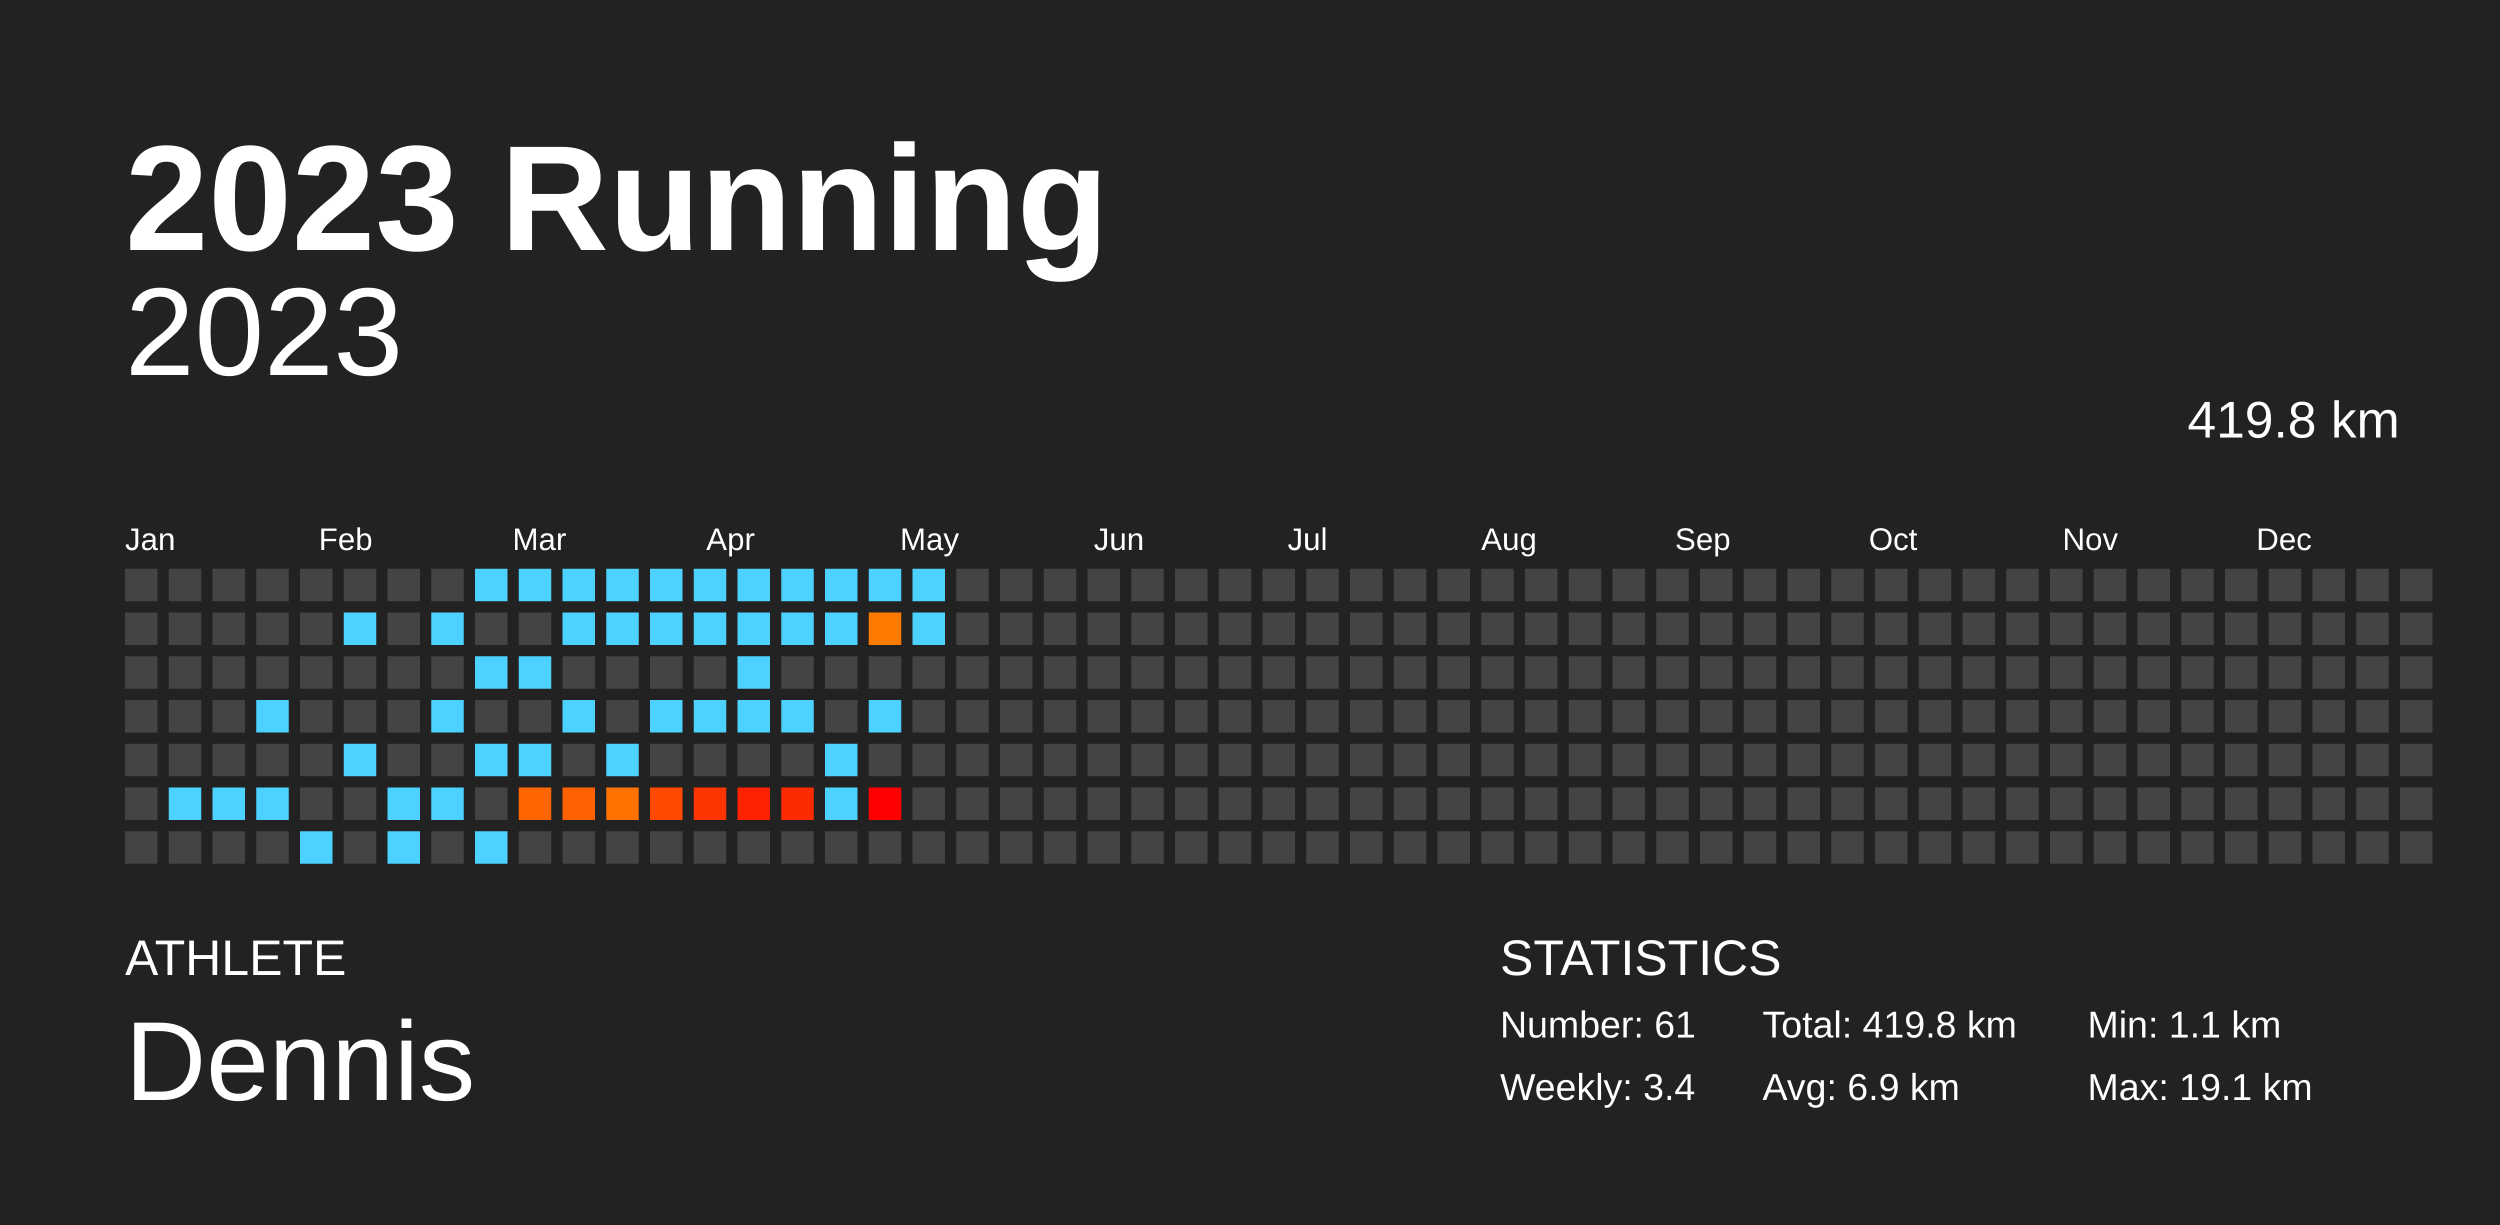
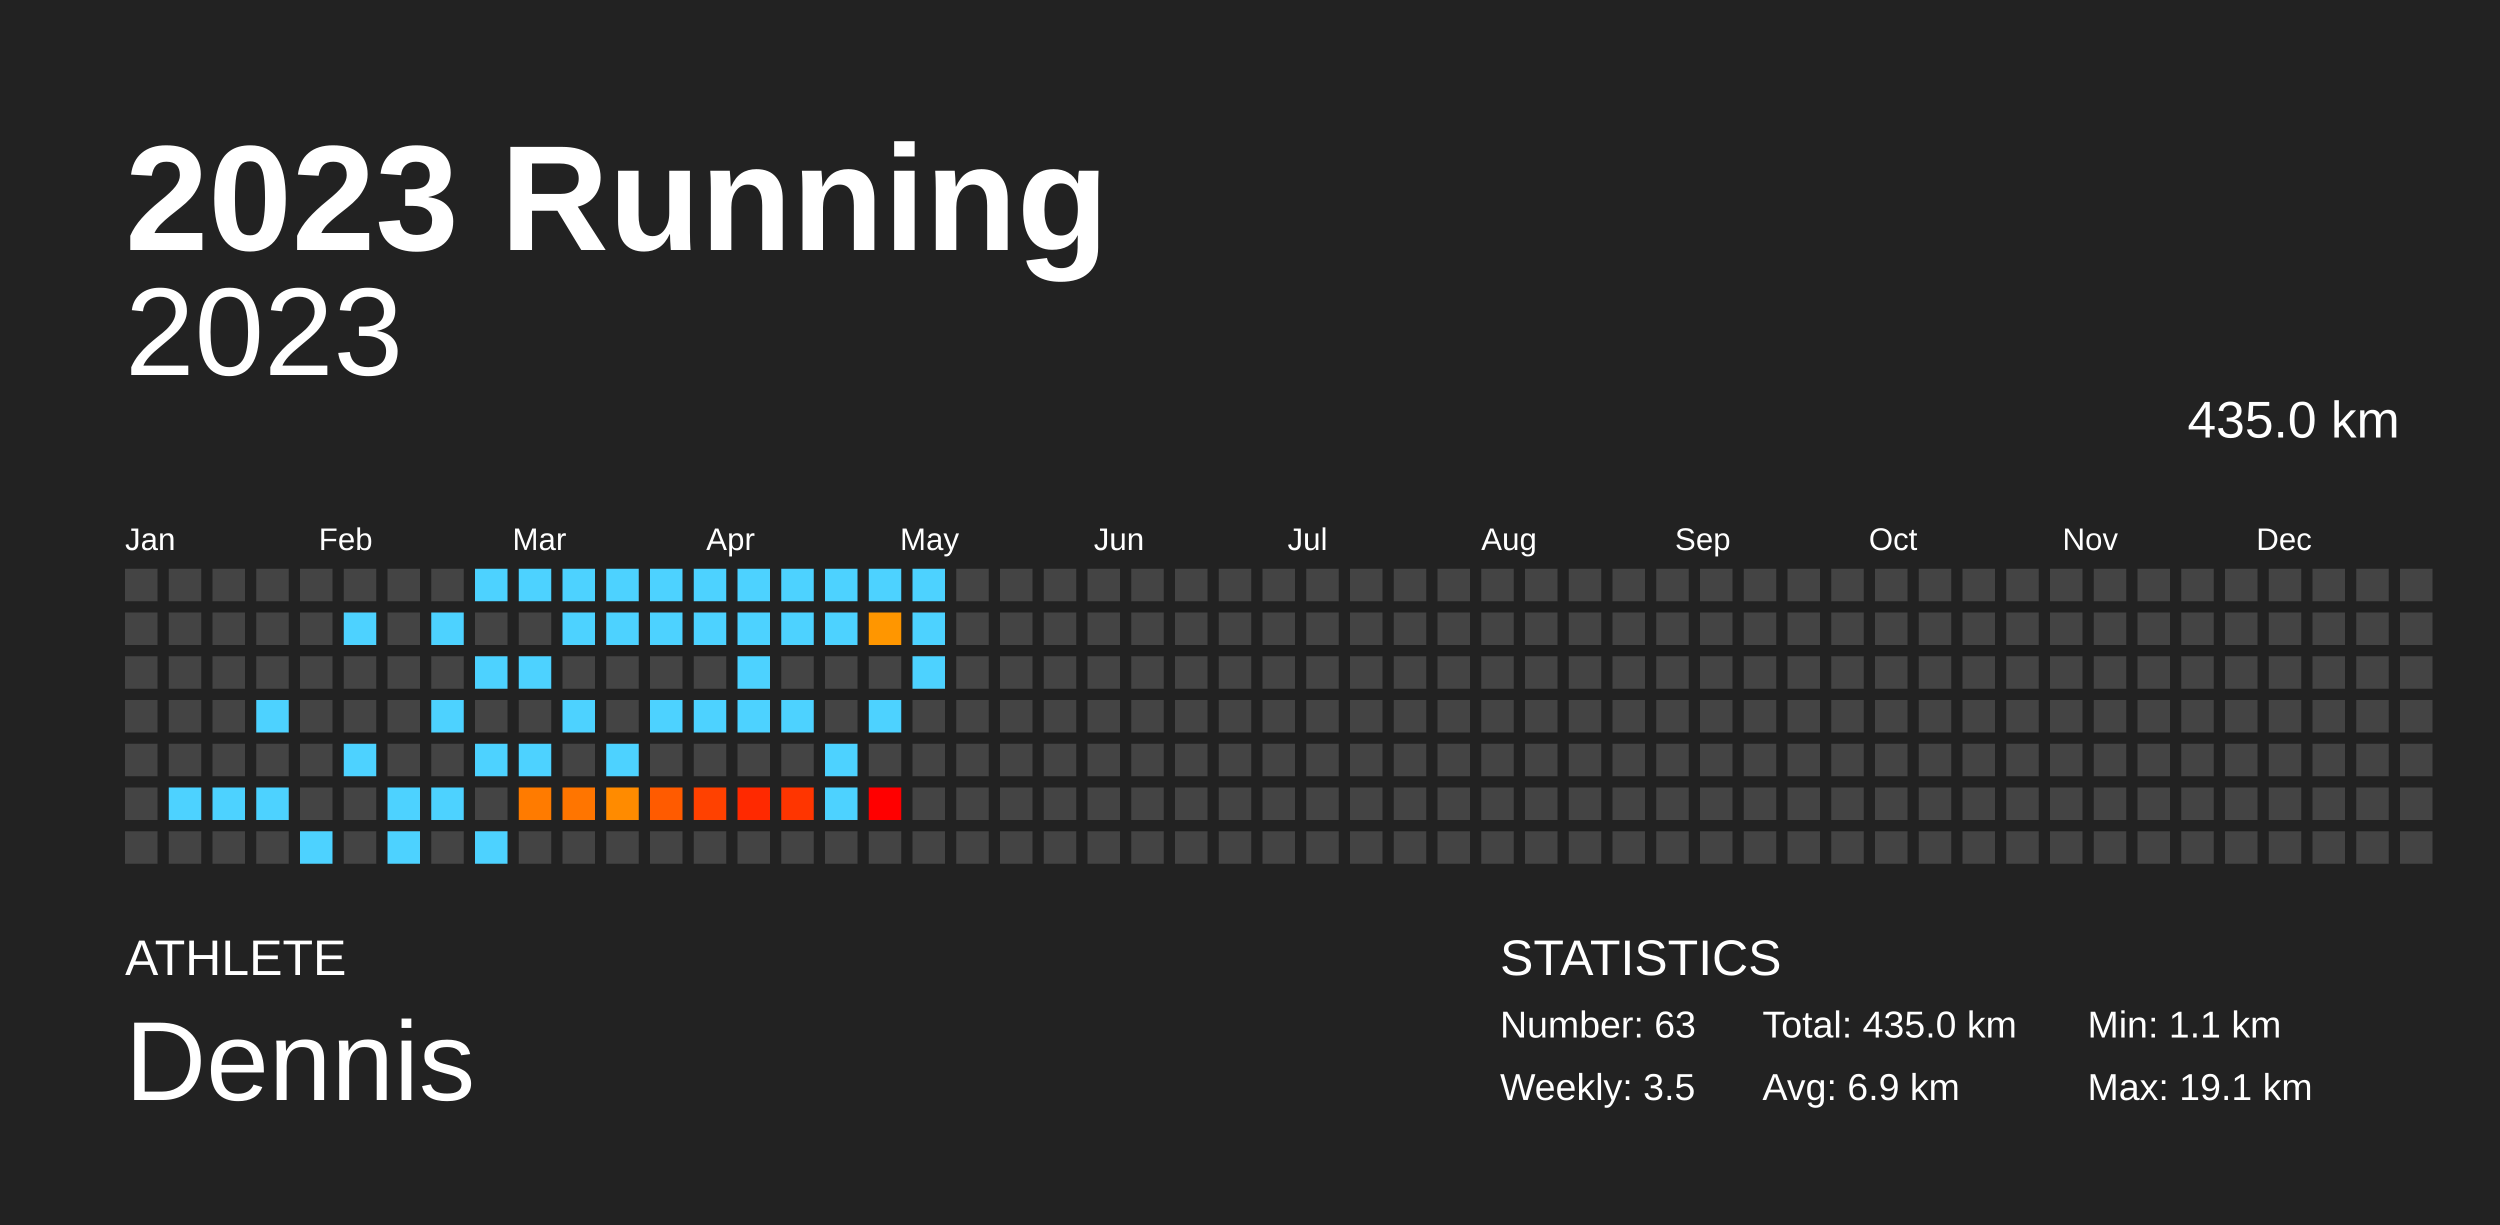
<svg xmlns="http://www.w3.org/2000/svg" baseProfile="full" height="98mm" version="1.1" viewBox="0,0,200,98" width="200mm">
  <defs />
  <rect fill="#222222" height="98" width="200" x="0" y="0" />
  <text fill="#FFFFFF" style="font-size:12px; font-family:Arial; font-weight:bold;" x="10" y="20">2023 Running</text>
  <text fill="#FFFFFF" style="font-size:4px; font-family:Arial" x="10" y="78">ATHLETE</text>
  <text fill="#FFFFFF" style="font-size:9px; font-family:Arial" x="10" y="88">Dennis</text>
  <text fill="#FFFFFF" style="font-size:4px; font-family:Arial" x="120" y="78">STATISTICS</text>
-   <text fill="#FFFFFF" style="font-size:3px; font-family:Arial" x="120" y="83">Number: 61</text>
-   <text fill="#FFFFFF" style="font-size:3px; font-family:Arial" x="120" y="88">Weekly: 3.4</text>
-   <text fill="#FFFFFF" style="font-size:3px; font-family:Arial" x="141" y="83">Total: 419.8 km</text>
+   <text fill="#FFFFFF" style="font-size:3px; font-family:Arial" x="120" y="83">Number: 63</text>
+   <text fill="#FFFFFF" style="font-size:3px; font-family:Arial" x="120" y="88">Weekly: 3.5</text>
+   <text fill="#FFFFFF" style="font-size:3px; font-family:Arial" x="141" y="83">Total: 435.0 km</text>
  <text fill="#FFFFFF" style="font-size:3px; font-family:Arial" x="141" y="88">Avg: 6.9 km</text>
  <text fill="#FFFFFF" style="font-size:3px; font-family:Arial" x="167" y="83">Min: 1.1 km</text>
  <text fill="#FFFFFF" style="font-size:3px; font-family:Arial" x="167" y="88">Max: 19.1 km</text>
  <text alignment-baseline="hanging" fill="#FFFFFF" style="font-size:10.0px; font-family:Arial;" x="10" y="30">2023</text>
-   <text alignment-baseline="hanging" fill="#FFFFFF" style="font-size:4.125px; font-family:Arial;" x="175" y="35">419.8 km</text>
+   <text alignment-baseline="hanging" fill="#FFFFFF" style="font-size:4.125px; font-family:Arial;" x="175" y="35">435.0 km</text>
  <text fill="#FFFFFF" style="font-size:2.5px; font-family:Arial" x="10.0" y="44">Jan</text>
  <text fill="#FFFFFF" style="font-size:2.5px; font-family:Arial" x="25.5" y="44">Feb</text>
  <text fill="#FFFFFF" style="font-size:2.5px; font-family:Arial" x="41.0" y="44">Mar</text>
  <text fill="#FFFFFF" style="font-size:2.5px; font-family:Arial" x="56.5" y="44">Apr</text>
  <text fill="#FFFFFF" style="font-size:2.5px; font-family:Arial" x="72.0" y="44">May</text>
  <text fill="#FFFFFF" style="font-size:2.5px; font-family:Arial" x="87.5" y="44">Jun</text>
  <text fill="#FFFFFF" style="font-size:2.5px; font-family:Arial" x="103.0" y="44">Jul</text>
  <text fill="#FFFFFF" style="font-size:2.5px; font-family:Arial" x="118.5" y="44">Aug</text>
  <text fill="#FFFFFF" style="font-size:2.5px; font-family:Arial" x="134.0" y="44">Sep</text>
  <text fill="#FFFFFF" style="font-size:2.5px; font-family:Arial" x="149.5" y="44">Oct</text>
  <text fill="#FFFFFF" style="font-size:2.5px; font-family:Arial" x="165.0" y="44">Nov</text>
  <text fill="#FFFFFF" style="font-size:2.5px; font-family:Arial" x="180.5" y="44">Dec</text>
  <rect fill="#444444" height="2.6" width="2.6" x="10.0" y="45.5" />
  <rect fill="#444444" height="2.6" width="2.6" x="10.0" y="49.0" />
  <rect fill="#444444" height="2.6" width="2.6" x="10.0" y="52.5" />
  <rect fill="#444444" height="2.6" width="2.6" x="10.0" y="56.0" />
  <rect fill="#444444" height="2.6" width="2.6" x="10.0" y="59.5" />
  <rect fill="#444444" height="2.6" width="2.6" x="10.0" y="63.0" />
  <rect fill="#444444" height="2.6" width="2.6" x="10.0" y="66.5" />
  <rect fill="#444444" height="2.6" width="2.6" x="13.5" y="45.5" />
  <rect fill="#444444" height="2.6" width="2.6" x="13.5" y="49.0" />
  <rect fill="#444444" height="2.6" width="2.6" x="13.5" y="52.5" />
  <rect fill="#444444" height="2.6" width="2.6" x="13.5" y="56.0" />
  <rect fill="#444444" height="2.6" width="2.6" x="13.5" y="59.5" />
  <rect fill="#4dd2ff" height="2.6" width="2.6" x="13.5" y="63.0" />
  <rect fill="#444444" height="2.6" width="2.6" x="13.5" y="66.5" />
  <rect fill="#444444" height="2.6" width="2.6" x="17.0" y="45.5" />
  <rect fill="#444444" height="2.6" width="2.6" x="17.0" y="49.0" />
  <rect fill="#444444" height="2.6" width="2.6" x="17.0" y="52.5" />
  <rect fill="#444444" height="2.6" width="2.6" x="17.0" y="56.0" />
  <rect fill="#444444" height="2.6" width="2.6" x="17.0" y="59.5" />
  <rect fill="#4dd2ff" height="2.6" width="2.6" x="17.0" y="63.0" />
  <rect fill="#444444" height="2.6" width="2.6" x="17.0" y="66.5" />
  <rect fill="#444444" height="2.6" width="2.6" x="20.5" y="45.5" />
  <rect fill="#444444" height="2.6" width="2.6" x="20.5" y="49.0" />
  <rect fill="#444444" height="2.6" width="2.6" x="20.5" y="52.5" />
  <rect fill="#4dd2ff" height="2.6" width="2.6" x="20.5" y="56.0" />
  <rect fill="#444444" height="2.6" width="2.6" x="20.5" y="59.5" />
  <rect fill="#4dd2ff" height="2.6" width="2.6" x="20.5" y="63.0" />
  <rect fill="#444444" height="2.6" width="2.6" x="20.5" y="66.5" />
  <rect fill="#444444" height="2.6" width="2.6" x="24.0" y="45.5" />
  <rect fill="#444444" height="2.6" width="2.6" x="24.0" y="49.0" />
  <rect fill="#444444" height="2.6" width="2.6" x="24.0" y="52.5" />
  <rect fill="#444444" height="2.6" width="2.6" x="24.0" y="56.0" />
  <rect fill="#444444" height="2.6" width="2.6" x="24.0" y="59.5" />
  <rect fill="#444444" height="2.6" width="2.6" x="24.0" y="63.0" />
  <rect fill="#4dd2ff" height="2.6" width="2.6" x="24.0" y="66.5" />
  <rect fill="#444444" height="2.6" width="2.6" x="27.5" y="45.5" />
  <rect fill="#4dd2ff" height="2.6" width="2.6" x="27.5" y="49.0" />
  <rect fill="#444444" height="2.6" width="2.6" x="27.5" y="52.5" />
  <rect fill="#444444" height="2.6" width="2.6" x="27.5" y="56.0" />
  <rect fill="#4dd2ff" height="2.6" width="2.6" x="27.5" y="59.5" />
  <rect fill="#444444" height="2.6" width="2.6" x="27.5" y="63.0" />
  <rect fill="#444444" height="2.6" width="2.6" x="27.5" y="66.5" />
  <rect fill="#444444" height="2.6" width="2.6" x="31.0" y="45.5" />
  <rect fill="#444444" height="2.6" width="2.6" x="31.0" y="49.0" />
  <rect fill="#444444" height="2.6" width="2.6" x="31.0" y="52.5" />
  <rect fill="#444444" height="2.6" width="2.6" x="31.0" y="56.0" />
  <rect fill="#444444" height="2.6" width="2.6" x="31.0" y="59.5" />
  <rect fill="#4dd2ff" height="2.6" width="2.6" x="31.0" y="63.0" />
  <rect fill="#4dd2ff" height="2.6" width="2.6" x="31.0" y="66.5" />
  <rect fill="#444444" height="2.6" width="2.6" x="34.5" y="45.5" />
  <rect fill="#4dd2ff" height="2.6" width="2.6" x="34.5" y="49.0" />
  <rect fill="#444444" height="2.6" width="2.6" x="34.5" y="52.5" />
  <rect fill="#4dd2ff" height="2.6" width="2.6" x="34.5" y="56.0" />
  <rect fill="#444444" height="2.6" width="2.6" x="34.5" y="59.5" />
  <rect fill="#4dd2ff" height="2.6" width="2.6" x="34.5" y="63.0" />
  <rect fill="#444444" height="2.6" width="2.6" x="34.5" y="66.5" />
  <rect fill="#4dd2ff" height="2.6" width="2.6" x="38.0" y="45.5" />
  <rect fill="#444444" height="2.6" width="2.6" x="38.0" y="49.0" />
  <rect fill="#4dd2ff" height="2.6" width="2.6" x="38.0" y="52.5" />
  <rect fill="#444444" height="2.6" width="2.6" x="38.0" y="56.0" />
  <rect fill="#4dd2ff" height="2.6" width="2.6" x="38.0" y="59.5" />
  <rect fill="#444444" height="2.6" width="2.6" x="38.0" y="63.0" />
  <rect fill="#4dd2ff" height="2.6" width="2.6" x="38.0" y="66.5" />
  <rect fill="#4dd2ff" height="2.6" width="2.6" x="41.5" y="45.5" />
  <rect fill="#444444" height="2.6" width="2.6" x="41.5" y="49.0" />
  <rect fill="#4dd2ff" height="2.6" width="2.6" x="41.5" y="52.5" />
  <rect fill="#444444" height="2.6" width="2.6" x="41.5" y="56.0" />
  <rect fill="#4dd2ff" height="2.6" width="2.6" x="41.5" y="59.5" />
-   <rect fill="#ff6500" height="2.6" width="2.6" x="41.5" y="63.0" />
+   <rect fill="#ff7b00" height="2.6" width="2.6" x="41.5" y="63.0" />
  <rect fill="#444444" height="2.6" width="2.6" x="41.5" y="66.5" />
  <rect fill="#4dd2ff" height="2.6" width="2.6" x="45.0" y="45.5" />
  <rect fill="#4dd2ff" height="2.6" width="2.6" x="45.0" y="49.0" />
  <rect fill="#444444" height="2.6" width="2.6" x="45.0" y="52.5" />
  <rect fill="#4dd2ff" height="2.6" width="2.6" x="45.0" y="56.0" />
  <rect fill="#444444" height="2.6" width="2.6" x="45.0" y="59.5" />
-   <rect fill="#ff6000" height="2.6" width="2.6" x="45.0" y="63.0" />
+   <rect fill="#ff7500" height="2.6" width="2.6" x="45.0" y="63.0" />
  <rect fill="#444444" height="2.6" width="2.6" x="45.0" y="66.5" />
  <rect fill="#4dd2ff" height="2.6" width="2.6" x="48.5" y="45.5" />
  <rect fill="#4dd2ff" height="2.6" width="2.6" x="48.5" y="49.0" />
  <rect fill="#444444" height="2.6" width="2.6" x="48.5" y="52.5" />
  <rect fill="#444444" height="2.6" width="2.6" x="48.5" y="56.0" />
  <rect fill="#4dd2ff" height="2.6" width="2.6" x="48.5" y="59.5" />
-   <rect fill="#ff7200" height="2.6" width="2.6" x="48.5" y="63.0" />
+   <rect fill="#ff8b00" height="2.6" width="2.6" x="48.5" y="63.0" />
  <rect fill="#444444" height="2.6" width="2.6" x="48.5" y="66.5" />
  <rect fill="#4dd2ff" height="2.6" width="2.6" x="52.0" y="45.5" />
  <rect fill="#4dd2ff" height="2.6" width="2.6" x="52.0" y="49.0" />
  <rect fill="#444444" height="2.6" width="2.6" x="52.0" y="52.5" />
  <rect fill="#4dd2ff" height="2.6" width="2.6" x="52.0" y="56.0" />
  <rect fill="#444444" height="2.6" width="2.6" x="52.0" y="59.5" />
-   <rect fill="#ff4a00" height="2.6" width="2.6" x="52.0" y="63.0" />
+   <rect fill="#ff5b00" height="2.6" width="2.6" x="52.0" y="63.0" />
  <rect fill="#444444" height="2.6" width="2.6" x="52.0" y="66.5" />
  <rect fill="#4dd2ff" height="2.6" width="2.6" x="55.5" y="45.5" />
  <rect fill="#4dd2ff" height="2.6" width="2.6" x="55.5" y="49.0" />
  <rect fill="#444444" height="2.6" width="2.6" x="55.5" y="52.5" />
  <rect fill="#4dd2ff" height="2.6" width="2.6" x="55.5" y="56.0" />
  <rect fill="#444444" height="2.6" width="2.6" x="55.5" y="59.5" />
-   <rect fill="#ff3500" height="2.6" width="2.6" x="55.5" y="63.0" />
+   <rect fill="#ff4100" height="2.6" width="2.6" x="55.5" y="63.0" />
  <rect fill="#444444" height="2.6" width="2.6" x="55.5" y="66.5" />
  <rect fill="#4dd2ff" height="2.6" width="2.6" x="59.0" y="45.5" />
  <rect fill="#4dd2ff" height="2.6" width="2.6" x="59.0" y="49.0" />
  <rect fill="#4dd2ff" height="2.6" width="2.6" x="59.0" y="52.5" />
  <rect fill="#4dd2ff" height="2.6" width="2.6" x="59.0" y="56.0" />
  <rect fill="#444444" height="2.6" width="2.6" x="59.0" y="59.5" />
-   <rect fill="#ff2200" height="2.6" width="2.6" x="59.0" y="63.0" />
+   <rect fill="#ff2900" height="2.6" width="2.6" x="59.0" y="63.0" />
  <rect fill="#444444" height="2.6" width="2.6" x="59.0" y="66.5" />
  <rect fill="#4dd2ff" height="2.6" width="2.6" x="62.5" y="45.5" />
  <rect fill="#4dd2ff" height="2.6" width="2.6" x="62.5" y="49.0" />
  <rect fill="#444444" height="2.6" width="2.6" x="62.5" y="52.5" />
  <rect fill="#4dd2ff" height="2.6" width="2.6" x="62.5" y="56.0" />
  <rect fill="#444444" height="2.6" width="2.6" x="62.5" y="59.5" />
-   <rect fill="#ff2b00" height="2.6" width="2.6" x="62.5" y="63.0" />
+   <rect fill="#ff3500" height="2.6" width="2.6" x="62.5" y="63.0" />
  <rect fill="#444444" height="2.6" width="2.6" x="62.5" y="66.5" />
  <rect fill="#4dd2ff" height="2.6" width="2.6" x="66.0" y="45.5" />
  <rect fill="#4dd2ff" height="2.6" width="2.6" x="66.0" y="49.0" />
  <rect fill="#444444" height="2.6" width="2.6" x="66.0" y="52.5" />
  <rect fill="#444444" height="2.6" width="2.6" x="66.0" y="56.0" />
  <rect fill="#4dd2ff" height="2.6" width="2.6" x="66.0" y="59.5" />
  <rect fill="#4dd2ff" height="2.6" width="2.6" x="66.0" y="63.0" />
  <rect fill="#444444" height="2.6" width="2.6" x="66.0" y="66.5" />
  <rect fill="#4dd2ff" height="2.6" width="2.6" x="69.5" y="45.5" />
-   <rect fill="#ff7b00" height="2.6" width="2.6" x="69.5" y="49.0" />
+   <rect fill="#ff9600" height="2.6" width="2.6" x="69.5" y="49.0" />
  <rect fill="#444444" height="2.6" width="2.6" x="69.5" y="52.5" />
  <rect fill="#4dd2ff" height="2.6" width="2.6" x="69.5" y="56.0" />
  <rect fill="#444444" height="2.6" width="2.6" x="69.5" y="59.5" />
  <rect fill="#ff0000" height="2.6" width="2.6" x="69.5" y="63.0" />
  <rect fill="#444444" height="2.6" width="2.6" x="69.5" y="66.5" />
  <rect fill="#4dd2ff" height="2.6" width="2.6" x="73.0" y="45.5" />
  <rect fill="#4dd2ff" height="2.6" width="2.6" x="73.0" y="49.0" />
-   <rect fill="#444444" height="2.6" width="2.6" x="73.0" y="52.5" />
+   <rect fill="#4dd2ff" height="2.6" width="2.6" x="73.0" y="52.5" />
  <rect fill="#444444" height="2.6" width="2.6" x="73.0" y="56.0" />
  <rect fill="#444444" height="2.6" width="2.6" x="73.0" y="59.5" />
  <rect fill="#444444" height="2.6" width="2.6" x="73.0" y="63.0" />
  <rect fill="#444444" height="2.6" width="2.6" x="73.0" y="66.5" />
  <rect fill="#444444" height="2.6" width="2.6" x="76.5" y="45.5" />
  <rect fill="#444444" height="2.6" width="2.6" x="76.5" y="49.0" />
  <rect fill="#444444" height="2.6" width="2.6" x="76.5" y="52.5" />
  <rect fill="#444444" height="2.6" width="2.6" x="76.5" y="56.0" />
  <rect fill="#444444" height="2.6" width="2.6" x="76.5" y="59.5" />
  <rect fill="#444444" height="2.6" width="2.6" x="76.5" y="63.0" />
  <rect fill="#444444" height="2.6" width="2.6" x="76.5" y="66.5" />
  <rect fill="#444444" height="2.6" width="2.6" x="80.0" y="45.5" />
  <rect fill="#444444" height="2.6" width="2.6" x="80.0" y="49.0" />
  <rect fill="#444444" height="2.6" width="2.6" x="80.0" y="52.5" />
  <rect fill="#444444" height="2.6" width="2.6" x="80.0" y="56.0" />
  <rect fill="#444444" height="2.6" width="2.6" x="80.0" y="59.5" />
  <rect fill="#444444" height="2.6" width="2.6" x="80.0" y="63.0" />
  <rect fill="#444444" height="2.6" width="2.6" x="80.0" y="66.5" />
  <rect fill="#444444" height="2.6" width="2.6" x="83.5" y="45.5" />
  <rect fill="#444444" height="2.6" width="2.6" x="83.5" y="49.0" />
  <rect fill="#444444" height="2.6" width="2.6" x="83.5" y="52.5" />
  <rect fill="#444444" height="2.6" width="2.6" x="83.5" y="56.0" />
  <rect fill="#444444" height="2.6" width="2.6" x="83.5" y="59.5" />
  <rect fill="#444444" height="2.6" width="2.6" x="83.5" y="63.0" />
  <rect fill="#444444" height="2.6" width="2.6" x="83.5" y="66.5" />
  <rect fill="#444444" height="2.6" width="2.6" x="87.0" y="45.5" />
  <rect fill="#444444" height="2.6" width="2.6" x="87.0" y="49.0" />
  <rect fill="#444444" height="2.6" width="2.6" x="87.0" y="52.5" />
  <rect fill="#444444" height="2.6" width="2.6" x="87.0" y="56.0" />
  <rect fill="#444444" height="2.6" width="2.6" x="87.0" y="59.5" />
  <rect fill="#444444" height="2.6" width="2.6" x="87.0" y="63.0" />
  <rect fill="#444444" height="2.6" width="2.6" x="87.0" y="66.5" />
  <rect fill="#444444" height="2.6" width="2.6" x="90.5" y="45.5" />
  <rect fill="#444444" height="2.6" width="2.6" x="90.5" y="49.0" />
  <rect fill="#444444" height="2.6" width="2.6" x="90.5" y="52.5" />
  <rect fill="#444444" height="2.6" width="2.6" x="90.5" y="56.0" />
  <rect fill="#444444" height="2.6" width="2.6" x="90.5" y="59.5" />
  <rect fill="#444444" height="2.6" width="2.6" x="90.5" y="63.0" />
  <rect fill="#444444" height="2.6" width="2.6" x="90.5" y="66.5" />
  <rect fill="#444444" height="2.6" width="2.6" x="94.0" y="45.5" />
  <rect fill="#444444" height="2.6" width="2.6" x="94.0" y="49.0" />
  <rect fill="#444444" height="2.6" width="2.6" x="94.0" y="52.5" />
  <rect fill="#444444" height="2.6" width="2.6" x="94.0" y="56.0" />
  <rect fill="#444444" height="2.6" width="2.6" x="94.0" y="59.5" />
  <rect fill="#444444" height="2.6" width="2.6" x="94.0" y="63.0" />
  <rect fill="#444444" height="2.6" width="2.6" x="94.0" y="66.5" />
  <rect fill="#444444" height="2.6" width="2.6" x="97.5" y="45.5" />
  <rect fill="#444444" height="2.6" width="2.6" x="97.5" y="49.0" />
  <rect fill="#444444" height="2.6" width="2.6" x="97.5" y="52.5" />
  <rect fill="#444444" height="2.6" width="2.6" x="97.5" y="56.0" />
  <rect fill="#444444" height="2.6" width="2.6" x="97.5" y="59.5" />
  <rect fill="#444444" height="2.6" width="2.6" x="97.5" y="63.0" />
  <rect fill="#444444" height="2.6" width="2.6" x="97.5" y="66.5" />
  <rect fill="#444444" height="2.6" width="2.6" x="101.0" y="45.5" />
  <rect fill="#444444" height="2.6" width="2.6" x="101.0" y="49.0" />
  <rect fill="#444444" height="2.6" width="2.6" x="101.0" y="52.5" />
  <rect fill="#444444" height="2.6" width="2.6" x="101.0" y="56.0" />
  <rect fill="#444444" height="2.6" width="2.6" x="101.0" y="59.5" />
  <rect fill="#444444" height="2.6" width="2.6" x="101.0" y="63.0" />
  <rect fill="#444444" height="2.6" width="2.6" x="101.0" y="66.5" />
  <rect fill="#444444" height="2.6" width="2.6" x="104.5" y="45.5" />
  <rect fill="#444444" height="2.6" width="2.6" x="104.5" y="49.0" />
  <rect fill="#444444" height="2.6" width="2.6" x="104.5" y="52.5" />
  <rect fill="#444444" height="2.6" width="2.6" x="104.5" y="56.0" />
  <rect fill="#444444" height="2.6" width="2.6" x="104.5" y="59.5" />
  <rect fill="#444444" height="2.6" width="2.6" x="104.5" y="63.0" />
  <rect fill="#444444" height="2.6" width="2.6" x="104.5" y="66.5" />
  <rect fill="#444444" height="2.6" width="2.6" x="108.0" y="45.5" />
  <rect fill="#444444" height="2.6" width="2.6" x="108.0" y="49.0" />
  <rect fill="#444444" height="2.6" width="2.6" x="108.0" y="52.5" />
  <rect fill="#444444" height="2.6" width="2.6" x="108.0" y="56.0" />
  <rect fill="#444444" height="2.6" width="2.6" x="108.0" y="59.5" />
  <rect fill="#444444" height="2.6" width="2.6" x="108.0" y="63.0" />
  <rect fill="#444444" height="2.6" width="2.6" x="108.0" y="66.5" />
  <rect fill="#444444" height="2.6" width="2.6" x="111.5" y="45.5" />
  <rect fill="#444444" height="2.6" width="2.6" x="111.5" y="49.0" />
  <rect fill="#444444" height="2.6" width="2.6" x="111.5" y="52.5" />
  <rect fill="#444444" height="2.6" width="2.6" x="111.5" y="56.0" />
  <rect fill="#444444" height="2.6" width="2.6" x="111.5" y="59.5" />
  <rect fill="#444444" height="2.6" width="2.6" x="111.5" y="63.0" />
  <rect fill="#444444" height="2.6" width="2.6" x="111.5" y="66.5" />
  <rect fill="#444444" height="2.6" width="2.6" x="115.0" y="45.5" />
  <rect fill="#444444" height="2.6" width="2.6" x="115.0" y="49.0" />
  <rect fill="#444444" height="2.6" width="2.6" x="115.0" y="52.5" />
  <rect fill="#444444" height="2.6" width="2.6" x="115.0" y="56.0" />
  <rect fill="#444444" height="2.6" width="2.6" x="115.0" y="59.5" />
  <rect fill="#444444" height="2.6" width="2.6" x="115.0" y="63.0" />
  <rect fill="#444444" height="2.6" width="2.6" x="115.0" y="66.5" />
  <rect fill="#444444" height="2.6" width="2.6" x="118.5" y="45.5" />
  <rect fill="#444444" height="2.6" width="2.6" x="118.5" y="49.0" />
  <rect fill="#444444" height="2.6" width="2.6" x="118.5" y="52.5" />
  <rect fill="#444444" height="2.6" width="2.6" x="118.5" y="56.0" />
  <rect fill="#444444" height="2.6" width="2.6" x="118.5" y="59.5" />
  <rect fill="#444444" height="2.6" width="2.6" x="118.5" y="63.0" />
  <rect fill="#444444" height="2.6" width="2.6" x="118.5" y="66.5" />
  <rect fill="#444444" height="2.6" width="2.6" x="122.0" y="45.5" />
  <rect fill="#444444" height="2.6" width="2.6" x="122.0" y="49.0" />
  <rect fill="#444444" height="2.6" width="2.6" x="122.0" y="52.5" />
  <rect fill="#444444" height="2.6" width="2.6" x="122.0" y="56.0" />
  <rect fill="#444444" height="2.6" width="2.6" x="122.0" y="59.5" />
  <rect fill="#444444" height="2.6" width="2.6" x="122.0" y="63.0" />
  <rect fill="#444444" height="2.6" width="2.6" x="122.0" y="66.5" />
  <rect fill="#444444" height="2.6" width="2.6" x="125.5" y="45.5" />
  <rect fill="#444444" height="2.6" width="2.6" x="125.5" y="49.0" />
  <rect fill="#444444" height="2.6" width="2.6" x="125.5" y="52.5" />
  <rect fill="#444444" height="2.6" width="2.6" x="125.5" y="56.0" />
  <rect fill="#444444" height="2.6" width="2.6" x="125.5" y="59.5" />
  <rect fill="#444444" height="2.6" width="2.6" x="125.5" y="63.0" />
  <rect fill="#444444" height="2.6" width="2.6" x="125.5" y="66.5" />
  <rect fill="#444444" height="2.6" width="2.6" x="129.0" y="45.5" />
  <rect fill="#444444" height="2.6" width="2.6" x="129.0" y="49.0" />
  <rect fill="#444444" height="2.6" width="2.6" x="129.0" y="52.5" />
  <rect fill="#444444" height="2.6" width="2.6" x="129.0" y="56.0" />
  <rect fill="#444444" height="2.6" width="2.6" x="129.0" y="59.5" />
  <rect fill="#444444" height="2.6" width="2.6" x="129.0" y="63.0" />
  <rect fill="#444444" height="2.6" width="2.6" x="129.0" y="66.5" />
  <rect fill="#444444" height="2.6" width="2.6" x="132.5" y="45.5" />
  <rect fill="#444444" height="2.6" width="2.6" x="132.5" y="49.0" />
  <rect fill="#444444" height="2.6" width="2.6" x="132.5" y="52.5" />
  <rect fill="#444444" height="2.6" width="2.6" x="132.5" y="56.0" />
  <rect fill="#444444" height="2.6" width="2.6" x="132.5" y="59.5" />
  <rect fill="#444444" height="2.6" width="2.6" x="132.5" y="63.0" />
  <rect fill="#444444" height="2.6" width="2.6" x="132.5" y="66.5" />
  <rect fill="#444444" height="2.6" width="2.6" x="136.0" y="45.5" />
  <rect fill="#444444" height="2.6" width="2.6" x="136.0" y="49.0" />
  <rect fill="#444444" height="2.6" width="2.6" x="136.0" y="52.5" />
  <rect fill="#444444" height="2.6" width="2.6" x="136.0" y="56.0" />
  <rect fill="#444444" height="2.6" width="2.6" x="136.0" y="59.5" />
  <rect fill="#444444" height="2.6" width="2.6" x="136.0" y="63.0" />
  <rect fill="#444444" height="2.6" width="2.6" x="136.0" y="66.5" />
  <rect fill="#444444" height="2.6" width="2.6" x="139.5" y="45.5" />
  <rect fill="#444444" height="2.6" width="2.6" x="139.5" y="49.0" />
  <rect fill="#444444" height="2.6" width="2.6" x="139.5" y="52.5" />
  <rect fill="#444444" height="2.6" width="2.6" x="139.5" y="56.0" />
  <rect fill="#444444" height="2.6" width="2.6" x="139.5" y="59.5" />
  <rect fill="#444444" height="2.6" width="2.6" x="139.5" y="63.0" />
  <rect fill="#444444" height="2.6" width="2.6" x="139.5" y="66.5" />
  <rect fill="#444444" height="2.6" width="2.6" x="143.0" y="45.5" />
  <rect fill="#444444" height="2.6" width="2.6" x="143.0" y="49.0" />
  <rect fill="#444444" height="2.6" width="2.6" x="143.0" y="52.5" />
  <rect fill="#444444" height="2.6" width="2.6" x="143.0" y="56.0" />
  <rect fill="#444444" height="2.6" width="2.6" x="143.0" y="59.5" />
  <rect fill="#444444" height="2.6" width="2.6" x="143.0" y="63.0" />
  <rect fill="#444444" height="2.6" width="2.6" x="143.0" y="66.5" />
  <rect fill="#444444" height="2.6" width="2.6" x="146.5" y="45.5" />
  <rect fill="#444444" height="2.6" width="2.6" x="146.5" y="49.0" />
  <rect fill="#444444" height="2.6" width="2.6" x="146.5" y="52.5" />
  <rect fill="#444444" height="2.6" width="2.6" x="146.5" y="56.0" />
  <rect fill="#444444" height="2.6" width="2.6" x="146.5" y="59.5" />
  <rect fill="#444444" height="2.6" width="2.6" x="146.5" y="63.0" />
  <rect fill="#444444" height="2.6" width="2.6" x="146.5" y="66.5" />
  <rect fill="#444444" height="2.6" width="2.6" x="150.0" y="45.5" />
  <rect fill="#444444" height="2.6" width="2.6" x="150.0" y="49.0" />
  <rect fill="#444444" height="2.6" width="2.6" x="150.0" y="52.5" />
  <rect fill="#444444" height="2.6" width="2.6" x="150.0" y="56.0" />
  <rect fill="#444444" height="2.6" width="2.6" x="150.0" y="59.5" />
  <rect fill="#444444" height="2.6" width="2.6" x="150.0" y="63.0" />
  <rect fill="#444444" height="2.6" width="2.6" x="150.0" y="66.5" />
  <rect fill="#444444" height="2.6" width="2.6" x="153.5" y="45.5" />
  <rect fill="#444444" height="2.6" width="2.6" x="153.5" y="49.0" />
  <rect fill="#444444" height="2.6" width="2.6" x="153.5" y="52.5" />
  <rect fill="#444444" height="2.6" width="2.6" x="153.5" y="56.0" />
  <rect fill="#444444" height="2.6" width="2.6" x="153.5" y="59.5" />
  <rect fill="#444444" height="2.6" width="2.6" x="153.5" y="63.0" />
  <rect fill="#444444" height="2.6" width="2.6" x="153.5" y="66.5" />
  <rect fill="#444444" height="2.6" width="2.6" x="157.0" y="45.5" />
  <rect fill="#444444" height="2.6" width="2.6" x="157.0" y="49.0" />
  <rect fill="#444444" height="2.6" width="2.6" x="157.0" y="52.5" />
  <rect fill="#444444" height="2.6" width="2.6" x="157.0" y="56.0" />
  <rect fill="#444444" height="2.6" width="2.6" x="157.0" y="59.5" />
  <rect fill="#444444" height="2.6" width="2.6" x="157.0" y="63.0" />
  <rect fill="#444444" height="2.6" width="2.6" x="157.0" y="66.5" />
  <rect fill="#444444" height="2.6" width="2.6" x="160.5" y="45.5" />
  <rect fill="#444444" height="2.6" width="2.6" x="160.5" y="49.0" />
  <rect fill="#444444" height="2.6" width="2.6" x="160.5" y="52.5" />
  <rect fill="#444444" height="2.6" width="2.6" x="160.5" y="56.0" />
  <rect fill="#444444" height="2.6" width="2.6" x="160.5" y="59.5" />
  <rect fill="#444444" height="2.6" width="2.6" x="160.5" y="63.0" />
  <rect fill="#444444" height="2.6" width="2.6" x="160.5" y="66.5" />
  <rect fill="#444444" height="2.6" width="2.6" x="164.0" y="45.5" />
  <rect fill="#444444" height="2.6" width="2.6" x="164.0" y="49.0" />
  <rect fill="#444444" height="2.6" width="2.6" x="164.0" y="52.5" />
  <rect fill="#444444" height="2.6" width="2.6" x="164.0" y="56.0" />
  <rect fill="#444444" height="2.6" width="2.6" x="164.0" y="59.5" />
  <rect fill="#444444" height="2.6" width="2.6" x="164.0" y="63.0" />
  <rect fill="#444444" height="2.6" width="2.6" x="164.0" y="66.5" />
  <rect fill="#444444" height="2.6" width="2.6" x="167.5" y="45.5" />
  <rect fill="#444444" height="2.6" width="2.6" x="167.5" y="49.0" />
  <rect fill="#444444" height="2.6" width="2.6" x="167.5" y="52.5" />
  <rect fill="#444444" height="2.6" width="2.6" x="167.5" y="56.0" />
  <rect fill="#444444" height="2.6" width="2.6" x="167.5" y="59.5" />
  <rect fill="#444444" height="2.6" width="2.6" x="167.5" y="63.0" />
  <rect fill="#444444" height="2.6" width="2.6" x="167.5" y="66.5" />
  <rect fill="#444444" height="2.6" width="2.6" x="171.0" y="45.5" />
  <rect fill="#444444" height="2.6" width="2.6" x="171.0" y="49.0" />
  <rect fill="#444444" height="2.6" width="2.6" x="171.0" y="52.5" />
  <rect fill="#444444" height="2.6" width="2.6" x="171.0" y="56.0" />
  <rect fill="#444444" height="2.6" width="2.6" x="171.0" y="59.5" />
  <rect fill="#444444" height="2.6" width="2.6" x="171.0" y="63.0" />
  <rect fill="#444444" height="2.6" width="2.6" x="171.0" y="66.5" />
  <rect fill="#444444" height="2.6" width="2.6" x="174.5" y="45.5" />
  <rect fill="#444444" height="2.6" width="2.6" x="174.5" y="49.0" />
  <rect fill="#444444" height="2.6" width="2.6" x="174.5" y="52.5" />
  <rect fill="#444444" height="2.6" width="2.6" x="174.5" y="56.0" />
  <rect fill="#444444" height="2.6" width="2.6" x="174.5" y="59.5" />
  <rect fill="#444444" height="2.6" width="2.6" x="174.5" y="63.0" />
  <rect fill="#444444" height="2.6" width="2.6" x="174.5" y="66.5" />
  <rect fill="#444444" height="2.6" width="2.6" x="178.0" y="45.5" />
  <rect fill="#444444" height="2.6" width="2.6" x="178.0" y="49.0" />
  <rect fill="#444444" height="2.6" width="2.6" x="178.0" y="52.5" />
  <rect fill="#444444" height="2.6" width="2.6" x="178.0" y="56.0" />
  <rect fill="#444444" height="2.6" width="2.6" x="178.0" y="59.5" />
  <rect fill="#444444" height="2.6" width="2.6" x="178.0" y="63.0" />
  <rect fill="#444444" height="2.6" width="2.6" x="178.0" y="66.5" />
  <rect fill="#444444" height="2.6" width="2.6" x="181.5" y="45.5" />
  <rect fill="#444444" height="2.6" width="2.6" x="181.5" y="49.0" />
  <rect fill="#444444" height="2.6" width="2.6" x="181.5" y="52.5" />
  <rect fill="#444444" height="2.6" width="2.6" x="181.5" y="56.0" />
  <rect fill="#444444" height="2.6" width="2.6" x="181.5" y="59.5" />
  <rect fill="#444444" height="2.6" width="2.6" x="181.5" y="63.0" />
  <rect fill="#444444" height="2.6" width="2.6" x="181.5" y="66.5" />
  <rect fill="#444444" height="2.6" width="2.6" x="185.0" y="45.5" />
  <rect fill="#444444" height="2.6" width="2.6" x="185.0" y="49.0" />
  <rect fill="#444444" height="2.6" width="2.6" x="185.0" y="52.5" />
  <rect fill="#444444" height="2.6" width="2.6" x="185.0" y="56.0" />
  <rect fill="#444444" height="2.6" width="2.6" x="185.0" y="59.5" />
  <rect fill="#444444" height="2.6" width="2.6" x="185.0" y="63.0" />
  <rect fill="#444444" height="2.6" width="2.6" x="185.0" y="66.5" />
  <rect fill="#444444" height="2.6" width="2.6" x="188.5" y="45.5" />
  <rect fill="#444444" height="2.6" width="2.6" x="188.5" y="49.0" />
  <rect fill="#444444" height="2.6" width="2.6" x="188.5" y="52.5" />
  <rect fill="#444444" height="2.6" width="2.6" x="188.5" y="56.0" />
  <rect fill="#444444" height="2.6" width="2.6" x="188.5" y="59.5" />
  <rect fill="#444444" height="2.6" width="2.6" x="188.5" y="63.0" />
  <rect fill="#444444" height="2.6" width="2.6" x="188.5" y="66.5" />
  <rect fill="#444444" height="2.6" width="2.6" x="192.0" y="45.5" />
  <rect fill="#444444" height="2.6" width="2.6" x="192.0" y="49.0" />
  <rect fill="#444444" height="2.6" width="2.6" x="192.0" y="52.5" />
  <rect fill="#444444" height="2.6" width="2.6" x="192.0" y="56.0" />
  <rect fill="#444444" height="2.6" width="2.6" x="192.0" y="59.5" />
  <rect fill="#444444" height="2.6" width="2.6" x="192.0" y="63.0" />
  <rect fill="#444444" height="2.6" width="2.6" x="192.0" y="66.5" />
</svg>
